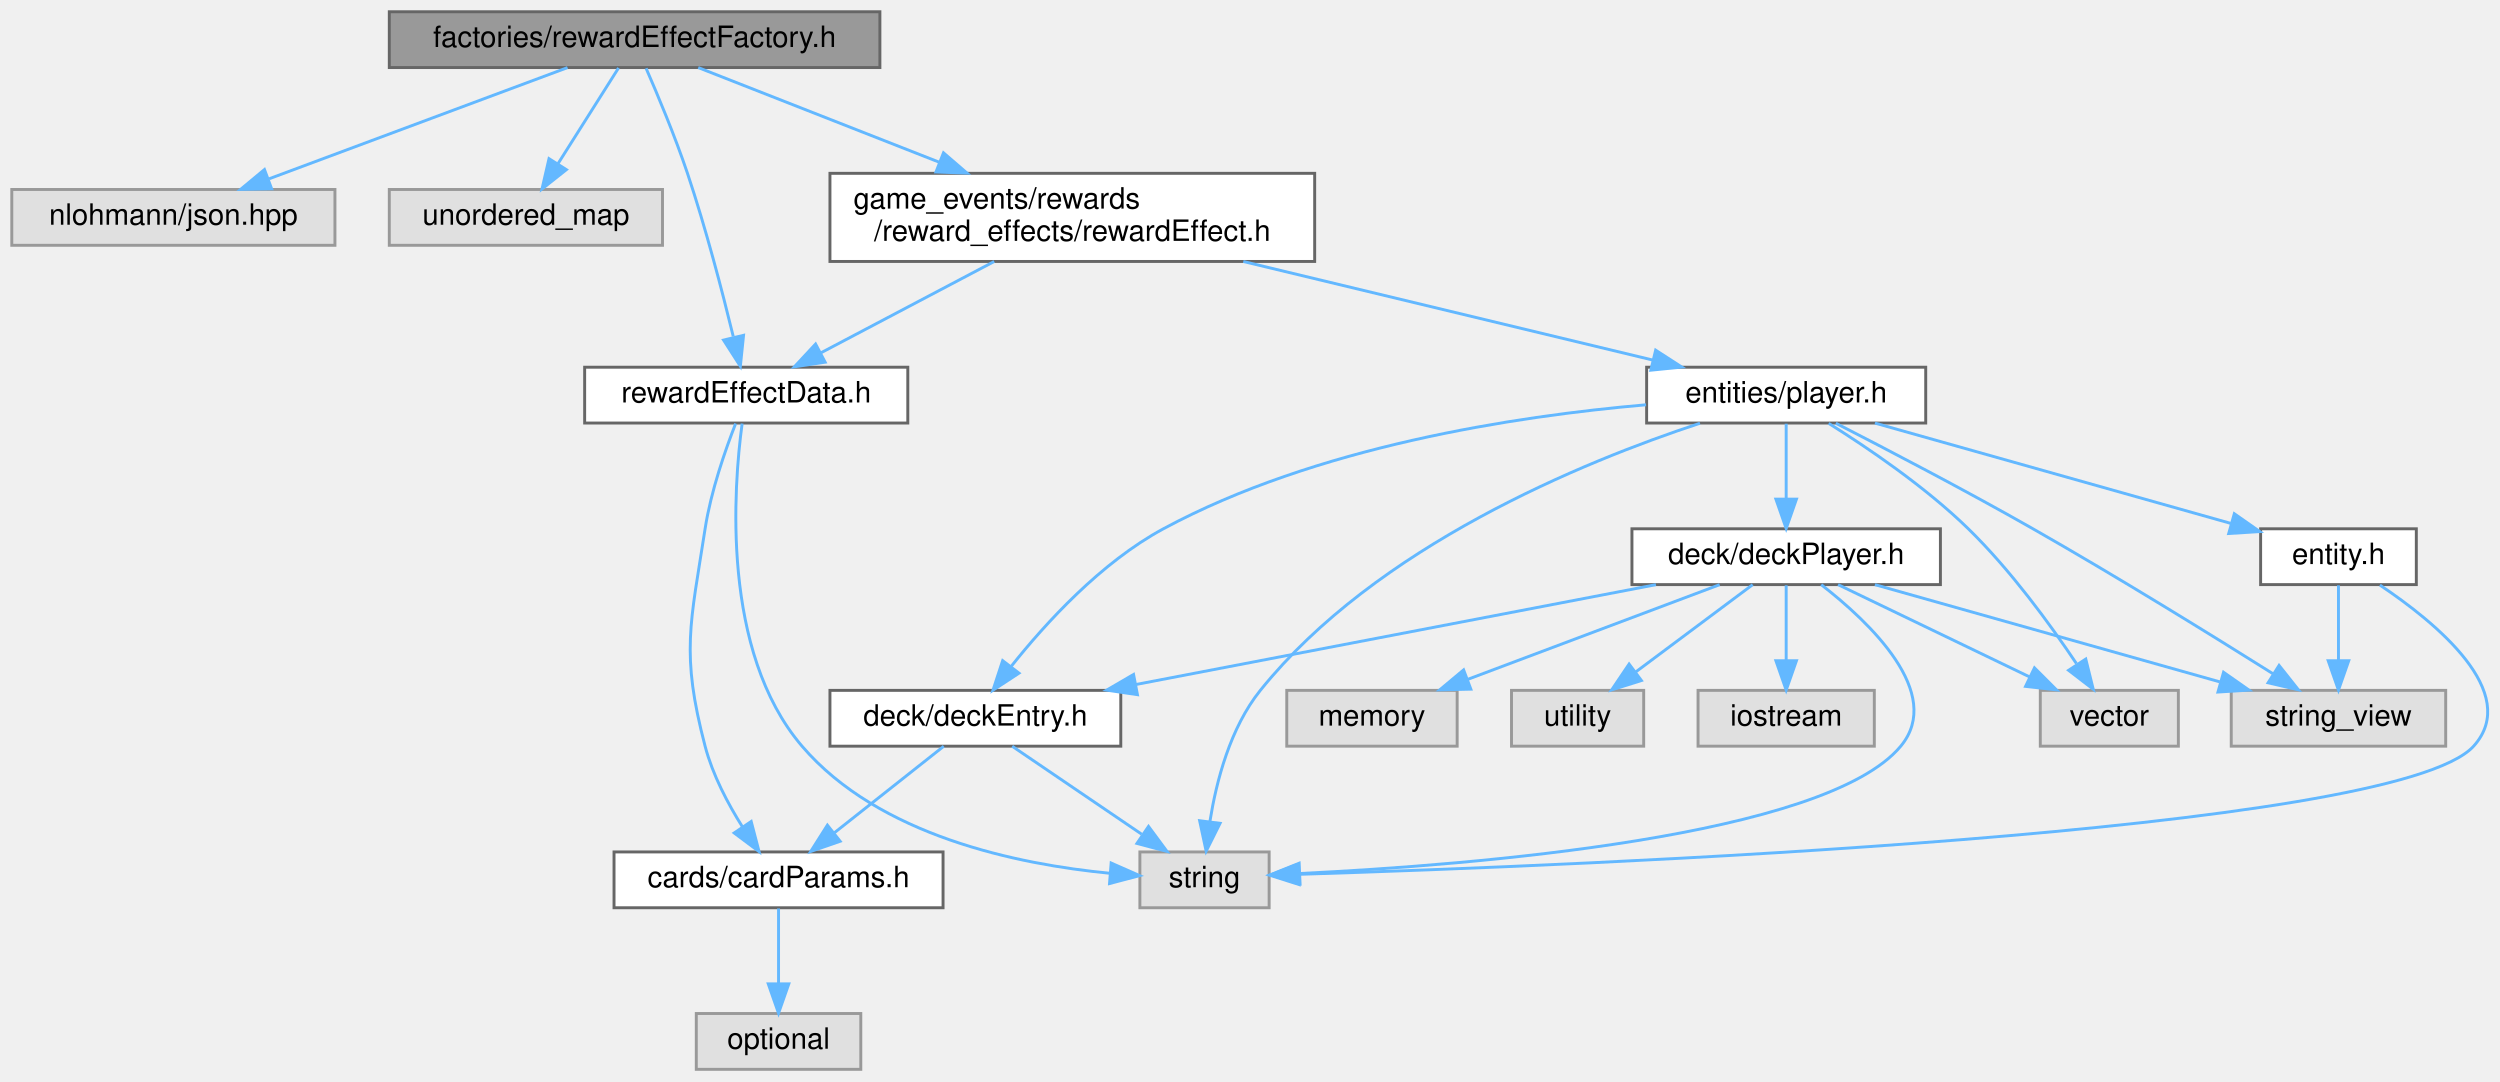
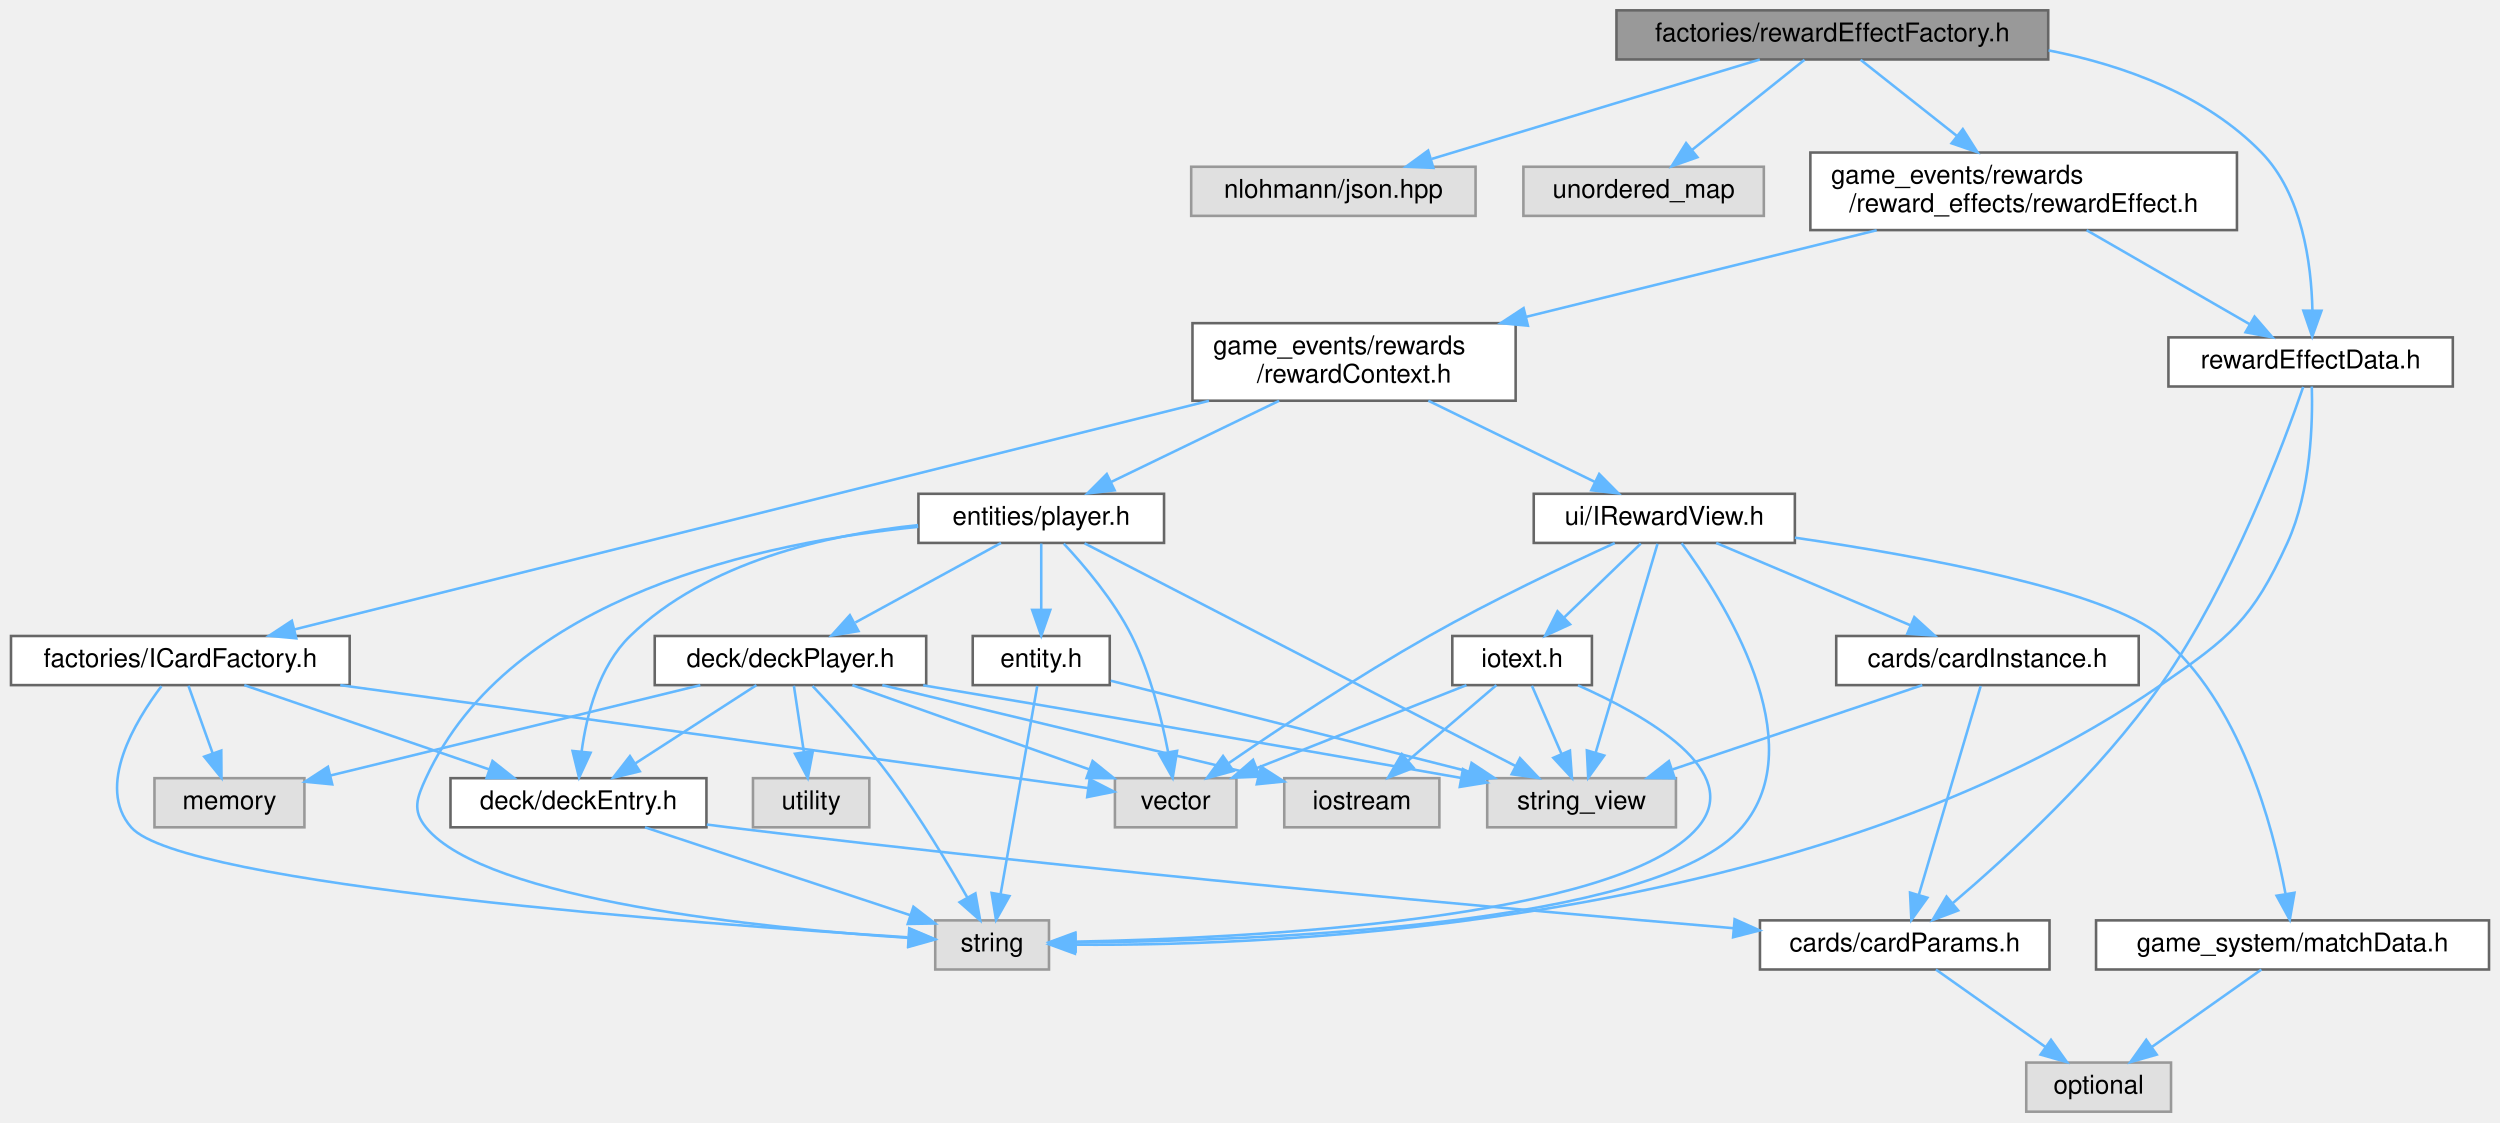
- <svg xmlns="http://www.w3.org/2000/svg" xmlns:xlink="http://www.w3.org/1999/xlink" width="851pt" height="368pt" viewBox="0.00 0.00 850.97 368.00">
-   <g id="graph0" class="graph" transform="scale(1 1) rotate(0) translate(4 364)">
+ <svg xmlns="http://www.w3.org/2000/svg" xmlns:xlink="http://www.w3.org/1999/xlink" width="967pt" height="434pt" viewBox="0.00 0.00 966.50 434.00">
+   <g id="graph0" class="graph" transform="scale(1 1) rotate(0) translate(4 430)">
    <g id="node1" class="node">
      <g id="a_node1">
        <a xlink:title=" ">
-           <polygon fill="#999999" stroke="#666666" points="295.5,-360 128.5,-360 128.5,-341 295.5,-341 295.5,-360" />
-           <text text-anchor="middle" x="212" y="-348" font-family="Helvetica,sans-Serif" font-size="10.00">factories/rewardEffectFactory.h</text>
+           <polygon fill="#999999" stroke="#666666" points="788,-426 621,-426 621,-407 788,-407 788,-426" />
+           <text text-anchor="middle" x="704.5" y="-414" font-family="Helvetica,sans-Serif" font-size="10.00">factories/rewardEffectFactory.h</text>
        </a>
      </g>
    </g>
    <g id="node2" class="node">
      <g id="a_node2">
        <a xlink:title=" ">
-           <polygon fill="#e0e0e0" stroke="#999999" points="110,-299.5 0,-299.5 0,-280.5 110,-280.5 110,-299.5" />
-           <text text-anchor="middle" x="55" y="-287.5" font-family="Helvetica,sans-Serif" font-size="10.00">nlohmann/json.hpp</text>
+           <polygon fill="#e0e0e0" stroke="#999999" points="566.5,-365.5 456.5,-365.5 456.5,-346.5 566.5,-346.5 566.5,-365.5" />
+           <text text-anchor="middle" x="511.5" y="-353.5" font-family="Helvetica,sans-Serif" font-size="10.00">nlohmann/json.hpp</text>
        </a>
      </g>
    </g>
    <g id="edge1" class="edge">
-       <path fill="none" stroke="#63b8ff" d="M189.17,-340.99C162.43,-331.03 117.92,-314.45 87.56,-303.13" />
-       <polygon fill="#63b8ff" stroke="#63b8ff" points="88.45,-299.73 77.86,-299.52 86.01,-306.29 88.45,-299.73" />
+       <path fill="none" stroke="#63b8ff" d="M676.44,-406.99C642.99,-396.86 586.94,-379.87 549.6,-368.55" />
+       <polygon fill="#63b8ff" stroke="#63b8ff" points="550.18,-365.07 539.6,-365.52 548.15,-371.77 550.18,-365.07" />
    </g>
    <g id="node3" class="node">
      <g id="a_node3">
        <a xlink:title=" ">
-           <polygon fill="#e0e0e0" stroke="#999999" points="221.5,-299.5 128.5,-299.5 128.5,-280.5 221.5,-280.5 221.5,-299.5" />
-           <text text-anchor="middle" x="175" y="-287.5" font-family="Helvetica,sans-Serif" font-size="10.00">unordered_map</text>
+           <polygon fill="#e0e0e0" stroke="#999999" points="678,-365.5 585,-365.5 585,-346.5 678,-346.5 678,-365.5" />
+           <text text-anchor="middle" x="631.5" y="-353.5" font-family="Helvetica,sans-Serif" font-size="10.00">unordered_map</text>
        </a>
      </g>
    </g>
    <g id="edge2" class="edge">
-       <path fill="none" stroke="#63b8ff" d="M206.54,-340.87C201.13,-332.31 192.69,-318.97 185.9,-308.24" />
-       <polygon fill="#63b8ff" stroke="#63b8ff" points="188.79,-306.25 180.48,-299.67 182.87,-309.99 188.79,-306.25" />
+       <path fill="none" stroke="#63b8ff" d="M693.73,-406.87C682.3,-397.71 664.02,-383.06 650.22,-372.01" />
+       <polygon fill="#63b8ff" stroke="#63b8ff" points="652.31,-369.19 642.32,-365.67 647.93,-374.65 652.31,-369.19" />
    </g>
    <g id="node4" class="node">
      <g id="a_node4">
        <a xlink:href="rewardEffect_8h.html" target="_top" xlink:title=" ">
-           <polygon fill="white" stroke="#666666" points="443.5,-305 278.5,-305 278.5,-275 443.5,-275 443.5,-305" />
-           <text text-anchor="start" x="286.5" y="-293" font-family="Helvetica,sans-Serif" font-size="10.00">game_events/rewards</text>
-           <text text-anchor="middle" x="361" y="-282" font-family="Helvetica,sans-Serif" font-size="10.00">/reward_effects/rewardEffect.h</text>
+           <polygon fill="white" stroke="#666666" points="861,-371 696,-371 696,-341 861,-341 861,-371" />
+           <text text-anchor="start" x="704" y="-359" font-family="Helvetica,sans-Serif" font-size="10.00">game_events/rewards</text>
+           <text text-anchor="middle" x="778.5" y="-348" font-family="Helvetica,sans-Serif" font-size="10.00">/reward_effects/rewardEffect.h</text>
        </a>
      </g>
    </g>
    <g id="edge3" class="edge">
-       <path fill="none" stroke="#63b8ff" d="M233.67,-340.99C255.11,-332.57 288.58,-319.43 315.83,-308.73" />
-       <polygon fill="#63b8ff" stroke="#63b8ff" points="317.15,-311.98 325.18,-305.06 314.59,-305.46 317.15,-311.98" />
+       <path fill="none" stroke="#63b8ff" d="M715.42,-406.87C725.18,-399.15 739.87,-387.54 752.62,-377.46" />
+       <polygon fill="#63b8ff" stroke="#63b8ff" points="754.97,-380.06 760.65,-371.11 750.63,-374.57 754.97,-380.06" />
+     </g>
+     <g id="node23" class="node">
+       <g id="a_node23">
+         <a xlink:href="rewardEffectData_8h.html" target="_top" xlink:title=" ">
+           <polygon fill="white" stroke="#666666" points="944.5,-299.5 834.5,-299.5 834.5,-280.5 944.5,-280.5 944.5,-299.5" />
+           <text text-anchor="middle" x="889.5" y="-287.5" font-family="Helvetica,sans-Serif" font-size="10.00">rewardEffectData.h</text>
+         </a>
+       </g>
+     </g>
+     <g id="edge46" class="edge">
+       <path fill="none" stroke="#63b8ff" d="M788.13,-410.52C817.73,-404.66 848.98,-393.15 870.5,-371 886.24,-354.8 889.78,-328.06 890.19,-310" />
+       <polygon fill="#63b8ff" stroke="#63b8ff" points="893.69,-309.79 890.11,-299.81 886.69,-309.84 893.69,-309.79" />
+     </g>
+     <g id="node5" class="node">
+       <g id="a_node5">
+         <a xlink:href="rewardContext_8h.html" target="_top" xlink:title=" ">
+           <polygon fill="white" stroke="#666666" points="582,-305 457,-305 457,-275 582,-275 582,-305" />
+           <text text-anchor="start" x="465" y="-293" font-family="Helvetica,sans-Serif" font-size="10.00">game_events/rewards</text>
+           <text text-anchor="middle" x="519.5" y="-282" font-family="Helvetica,sans-Serif" font-size="10.00">/rewardContext.h</text>
+         </a>
+       </g>
+     </g>
+     <g id="edge4" class="edge">
+       <path fill="none" stroke="#63b8ff" d="M721.66,-340.95C681.68,-331.08 628.04,-317.82 586.06,-307.45" />
+       <polygon fill="#63b8ff" stroke="#63b8ff" points="586.75,-304.01 576.21,-305.01 585.07,-310.81 586.75,-304.01" />
+     </g>
+     <g id="edge43" class="edge">
+       <path fill="none" stroke="#63b8ff" d="M802.86,-340.95C821.64,-330.13 847.45,-315.24 866.01,-304.54" />
+       <polygon fill="#63b8ff" stroke="#63b8ff" points="867.81,-307.54 874.73,-299.52 864.32,-301.48 867.81,-307.54" />
+     </g>
+     <g id="node6" class="node">
+       <g id="a_node6">
+         <a xlink:href="player_8h.html" target="_top" xlink:title=" ">
+           <polygon fill="white" stroke="#666666" points="446,-239 351,-239 351,-220 446,-220 446,-239" />
+           <text text-anchor="middle" x="398.5" y="-227" font-family="Helvetica,sans-Serif" font-size="10.00">entities/player.h</text>
+         </a>
+       </g>
+     </g>
+     <g id="edge5" class="edge">
+       <path fill="none" stroke="#63b8ff" d="M490.52,-274.99C470.78,-265.45 444.83,-252.9 425.53,-243.57" />
+       <polygon fill="#63b8ff" stroke="#63b8ff" points="426.9,-240.34 416.37,-239.14 423.85,-246.64 426.9,-240.34" />
+     </g>
+     <g id="node18" class="node">
+       <g id="a_node18">
+         <a xlink:href="ICardFactory_8h.html" target="_top" xlink:title=" ">
+           <polygon fill="white" stroke="#666666" points="131,-184 0,-184 0,-165 131,-165 131,-184" />
+           <text text-anchor="middle" x="65.5" y="-172" font-family="Helvetica,sans-Serif" font-size="10.00">factories/ICardFactory.h</text>
+         </a>
+       </g>
+     </g>
+     <g id="edge24" class="edge">
+       <path fill="none" stroke="#63b8ff" d="M463.38,-274.97C371.94,-252.11 192.7,-207.3 109.66,-186.54" />
+       <polygon fill="#63b8ff" stroke="#63b8ff" points="110.34,-183.1 99.79,-184.07 108.64,-189.89 110.34,-183.1" />
+     </g>
+     <g id="node19" class="node">
+       <g id="a_node19">
+         <a xlink:href="IRewardView_8h.html" target="_top" xlink:title=" ">
+           <polygon fill="white" stroke="#666666" points="690,-239 589,-239 589,-220 690,-220 690,-239" />
+           <text text-anchor="middle" x="639.5" y="-227" font-family="Helvetica,sans-Serif" font-size="10.00">ui/IRewardView.h</text>
+         </a>
+       </g>
+     </g>
+     <g id="edge29" class="edge">
+       <path fill="none" stroke="#63b8ff" d="M548.24,-274.99C567.82,-265.45 593.55,-252.9 612.7,-243.57" />
+       <polygon fill="#63b8ff" stroke="#63b8ff" points="614.32,-246.67 621.78,-239.14 611.26,-240.38 614.32,-246.67" />
+     </g>
+     <g id="node7" class="node">
+       <g id="a_node7">
+         <a xlink:href="deckEntry_8h.html" target="_top" xlink:title=" ">
+           <polygon fill="white" stroke="#666666" points="269,-129 170,-129 170,-110 269,-110 269,-129" />
+           <text text-anchor="middle" x="219.5" y="-117" font-family="Helvetica,sans-Serif" font-size="10.00">deck/deckEntry.h</text>
+         </a>
+       </g>
+     </g>
+     <g id="edge6" class="edge">
+       <path fill="none" stroke="#63b8ff" d="M350.86,-226.89C315.76,-223.2 269.15,-212.71 239.5,-184 227.44,-172.33 222.63,-153.47 220.72,-139.33" />
+       <polygon fill="#63b8ff" stroke="#63b8ff" points="224.19,-138.84 219.73,-129.23 217.22,-139.53 224.19,-138.84" />
+     </g>
+     <g id="node10" class="node">
+       <g id="a_node10">
+         <a xlink:title=" ">
+           <polygon fill="#e0e0e0" stroke="#999999" points="401.5,-74 357.5,-74 357.5,-55 401.5,-55 401.5,-74" />
+           <text text-anchor="middle" x="379.5" y="-62" font-family="Helvetica,sans-Serif" font-size="10.00">string</text>
+         </a>
+       </g>
+     </g>
+     <g id="edge21" class="edge">
+       <path fill="none" stroke="#63b8ff" d="M350.9,-226.21C291.28,-220.33 193.02,-199.82 160.5,-129 156.98,-121.33 155.16,-116.54 160.5,-110 183.69,-81.62 291.9,-70.9 347.04,-67.22" />
+       <polygon fill="#63b8ff" stroke="#63b8ff" points="347.55,-70.7 357.31,-66.58 347.11,-63.71 347.55,-70.7" />
+     </g>
+     <g id="node11" class="node">
+       <g id="a_node11">
+         <a xlink:href="deckPlayer_8h.html" target="_top" xlink:title=" ">
+           <polygon fill="white" stroke="#666666" points="354,-184 249,-184 249,-165 354,-165 354,-184" />
+           <text text-anchor="middle" x="301.5" y="-172" font-family="Helvetica,sans-Serif" font-size="10.00">deck/deckPlayer.h</text>
+         </a>
+       </g>
+     </g>
+     <g id="edge10" class="edge">
+       <path fill="none" stroke="#63b8ff" d="M382.92,-219.98C367.73,-211.69 344.4,-198.94 326.6,-189.22" />
+       <polygon fill="#63b8ff" stroke="#63b8ff" points="327.82,-185.89 317.37,-184.17 324.47,-192.04 327.82,-185.89" />
+     </g>
+     <g id="node14" class="node">
+       <g id="a_node14">
+         <a xlink:title=" ">
+           <polygon fill="#e0e0e0" stroke="#999999" points="644,-129 571,-129 571,-110 644,-110 644,-129" />
+           <text text-anchor="middle" x="607.5" y="-117" font-family="Helvetica,sans-Serif" font-size="10.00">string_view</text>
+         </a>
+       </g>
+     </g>
+     <g id="edge22" class="edge">
+       <path fill="none" stroke="#63b8ff" d="M415.25,-219.84C451.72,-201 538.52,-156.14 581.9,-133.73" />
+       <polygon fill="#63b8ff" stroke="#63b8ff" points="583.68,-136.75 590.96,-129.05 580.47,-130.53 583.68,-136.75" />
+     </g>
+     <g id="node16" class="node">
+       <g id="a_node16">
+         <a xlink:title=" ">
+           <polygon fill="#e0e0e0" stroke="#999999" points="474,-129 427,-129 427,-110 474,-110 474,-129" />
+           <text text-anchor="middle" x="450.5" y="-117" font-family="Helvetica,sans-Serif" font-size="10.00">vector</text>
+         </a>
+       </g>
+     </g>
+     <g id="edge23" class="edge">
+       <path fill="none" stroke="#63b8ff" d="M407.21,-219.71C415.14,-211.24 426.64,-197.71 433.5,-184 440.61,-169.79 445.02,-152.26 447.55,-139.22" />
+       <polygon fill="#63b8ff" stroke="#63b8ff" points="451.05,-139.56 449.33,-129.11 444.15,-138.35 451.05,-139.56" />
    </g>
    <g id="node17" class="node">
      <g id="a_node17">
-         <a xlink:href="rewardEffectData_8h.html" target="_top" xlink:title=" ">
-           <polygon fill="white" stroke="#666666" points="305,-239 195,-239 195,-220 305,-220 305,-239" />
-           <text text-anchor="middle" x="250" y="-227" font-family="Helvetica,sans-Serif" font-size="10.00">rewardEffectData.h</text>
-         </a>
-       </g>
-     </g>
-     <g id="edge26" class="edge">
-       <path fill="none" stroke="#63b8ff" d="M215.91,-340.75C219.79,-331.87 225.76,-317.64 230,-305 236.24,-286.38 241.89,-264.65 245.58,-249.48" />
-       <polygon fill="#63b8ff" stroke="#63b8ff" points="249.09,-249.86 248,-239.32 242.28,-248.24 249.09,-249.86" />
-     </g>
-     <g id="node5" class="node">
-       <g id="a_node5">
-         <a xlink:href="player_8h.html" target="_top" xlink:title=" ">
-           <polygon fill="white" stroke="#666666" points="651.5,-239 556.5,-239 556.5,-220 651.5,-220 651.5,-239" />
-           <text text-anchor="middle" x="604" y="-227" font-family="Helvetica,sans-Serif" font-size="10.00">entities/player.h</text>
-         </a>
-       </g>
-     </g>
-     <g id="edge4" class="edge">
-       <path fill="none" stroke="#63b8ff" d="M419.2,-274.99C461.96,-264.7 519.22,-250.91 558.61,-241.43" />
-       <polygon fill="#63b8ff" stroke="#63b8ff" points="559.57,-244.8 568.47,-239.05 557.93,-237.99 559.57,-244.8" />
-     </g>
-     <g id="edge23" class="edge">
-       <path fill="none" stroke="#63b8ff" d="M334.41,-274.99C316.55,-265.58 293.16,-253.24 275.52,-243.95" />
-       <polygon fill="#63b8ff" stroke="#63b8ff" points="276.87,-240.71 266.39,-239.14 273.61,-246.9 276.87,-240.71" />
-     </g>
-     <g id="node6" class="node">
-       <g id="a_node6">
-         <a xlink:href="deckEntry_8h.html" target="_top" xlink:title=" ">
-           <polygon fill="white" stroke="#666666" points="377.5,-129 278.5,-129 278.5,-110 377.5,-110 377.5,-129" />
-           <text text-anchor="middle" x="328" y="-117" font-family="Helvetica,sans-Serif" font-size="10.00">deck/deckEntry.h</text>
-         </a>
-       </g>
-     </g>
-     <g id="edge5" class="edge">
-       <path fill="none" stroke="#63b8ff" d="M556.3,-226.21C511.51,-222.33 443.81,-211.92 392,-184 370.78,-172.56 351.92,-151.9 340.27,-137.26" />
-       <polygon fill="#63b8ff" stroke="#63b8ff" points="342.85,-134.86 333.99,-129.05 337.29,-139.12 342.85,-134.86" />
+         <a xlink:href="entity_8h.html" target="_top" xlink:title=" ">
+           <polygon fill="white" stroke="#666666" points="425,-184 372,-184 372,-165 425,-165 425,-184" />
+           <text text-anchor="middle" x="398.5" y="-172" font-family="Helvetica,sans-Serif" font-size="10.00">entity.h</text>
+         </a>
+       </g>
+     </g>
+     <g id="edge18" class="edge">
+       <path fill="none" stroke="#63b8ff" d="M398.5,-219.75C398.5,-212.8 398.5,-202.85 398.5,-194.13" />
+       <polygon fill="#63b8ff" stroke="#63b8ff" points="402,-194.09 398.5,-184.09 395,-194.09 402,-194.09" />
+     </g>
+     <g id="node8" class="node">
+       <g id="a_node8">
+         <a xlink:href="cardParams_8h.html" target="_top" xlink:title=" ">
+           <polygon fill="white" stroke="#666666" points="788.5,-74 676.5,-74 676.5,-55 788.5,-55 788.5,-74" />
+           <text text-anchor="middle" x="732.5" y="-62" font-family="Helvetica,sans-Serif" font-size="10.00">cards/cardParams.h</text>
+         </a>
+       </g>
+     </g>
+     <g id="edge7" class="edge">
+       <path fill="none" stroke="#63b8ff" d="M269.15,-111.06C271.98,-110.69 274.77,-110.33 277.5,-110 415.43,-93.16 577.5,-78.54 666.18,-70.98" />
+       <polygon fill="#63b8ff" stroke="#63b8ff" points="666.7,-74.45 676.37,-70.12 666.11,-67.47 666.7,-74.45" />
+     </g>
+     <g id="edge9" class="edge">
+       <path fill="none" stroke="#63b8ff" d="M245.21,-109.98C273.14,-100.73 317.8,-85.94 347.87,-75.98" />
+       <polygon fill="#63b8ff" stroke="#63b8ff" points="349.07,-79.27 357.46,-72.8 346.87,-72.62 349.07,-79.27" />
    </g>
    <g id="node9" class="node">
      <g id="a_node9">
        <a xlink:title=" ">
-           <polygon fill="#e0e0e0" stroke="#999999" points="428,-74 384,-74 384,-55 428,-55 428,-74" />
-           <text text-anchor="middle" x="406" y="-62" font-family="Helvetica,sans-Serif" font-size="10.00">string</text>
-         </a>
-       </g>
-     </g>
-     <g id="edge20" class="edge">
-       <path fill="none" stroke="#63b8ff" d="M574.65,-219.93C534.9,-206.84 464.43,-178.05 425,-129 414.75,-116.25 410.02,-98.07 407.85,-84.43" />
-       <polygon fill="#63b8ff" stroke="#63b8ff" points="411.29,-83.74 406.56,-74.26 404.34,-84.62 411.29,-83.74" />
-     </g>
-     <g id="node10" class="node">
-       <g id="a_node10">
-         <a xlink:href="deckPlayer_8h.html" target="_top" xlink:title=" ">
-           <polygon fill="white" stroke="#666666" points="656.5,-184 551.5,-184 551.5,-165 656.5,-165 656.5,-184" />
-           <text text-anchor="middle" x="604" y="-172" font-family="Helvetica,sans-Serif" font-size="10.00">deck/deckPlayer.h</text>
-         </a>
-       </g>
-     </g>
-     <g id="edge9" class="edge">
-       <path fill="none" stroke="#63b8ff" d="M604,-219.75C604,-212.8 604,-202.85 604,-194.13" />
-       <polygon fill="#63b8ff" stroke="#63b8ff" points="607.5,-194.09 604,-184.09 600.5,-194.09 607.5,-194.09" />
+           <polygon fill="#e0e0e0" stroke="#999999" points="835.5,-19 779.5,-19 779.5,0 835.5,0 835.5,-19" />
+           <text text-anchor="middle" x="807.5" y="-7" font-family="Helvetica,sans-Serif" font-size="10.00">optional</text>
+         </a>
+       </g>
+     </g>
+     <g id="edge8" class="edge">
+       <path fill="none" stroke="#63b8ff" d="M744.55,-54.98C755.96,-46.92 773.33,-34.65 786.93,-25.03" />
+       <polygon fill="#63b8ff" stroke="#63b8ff" points="789.08,-27.8 795.23,-19.17 785.04,-22.08 789.08,-27.8" />
+     </g>
+     <g id="edge11" class="edge">
+       <path fill="none" stroke="#63b8ff" d="M288.33,-164.98C275.73,-156.84 256.5,-144.41 241.56,-134.76" />
+       <polygon fill="#63b8ff" stroke="#63b8ff" points="243.21,-131.66 232.91,-129.17 239.41,-137.54 243.21,-131.66" />
+     </g>
+     <g id="edge14" class="edge">
+       <path fill="none" stroke="#63b8ff" d="M310.04,-164.67C318.27,-155.95 330.87,-142.07 340.5,-129 351.51,-114.06 362.43,-95.93 369.9,-82.87" />
+       <polygon fill="#63b8ff" stroke="#63b8ff" points="373.03,-84.44 374.88,-74.01 366.93,-81.01 373.03,-84.44" />
+     </g>
+     <g id="node12" class="node">
+       <g id="a_node12">
+         <a xlink:title=" ">
+           <polygon fill="#e0e0e0" stroke="#999999" points="552.5,-129 492.5,-129 492.5,-110 552.5,-110 552.5,-129" />
+           <text text-anchor="middle" x="522.5" y="-117" font-family="Helvetica,sans-Serif" font-size="10.00">iostream</text>
+         </a>
+       </g>
+     </g>
+     <g id="edge12" class="edge">
+       <path fill="none" stroke="#63b8ff" d="M337.01,-164.98C376.8,-155.44 441.15,-140.01 482.64,-130.06" />
+       <polygon fill="#63b8ff" stroke="#63b8ff" points="483.5,-133.45 492.41,-127.72 481.87,-126.65 483.5,-133.45" />
    </g>
    <g id="node13" class="node">
      <g id="a_node13">
        <a xlink:title=" ">
-           <polygon fill="#e0e0e0" stroke="#999999" points="828.5,-129 755.5,-129 755.5,-110 828.5,-110 828.5,-129" />
-           <text text-anchor="middle" x="792" y="-117" font-family="Helvetica,sans-Serif" font-size="10.00">string_view</text>
-         </a>
-       </g>
-     </g>
-     <g id="edge21" class="edge">
-       <path fill="none" stroke="#63b8ff" d="M620.9,-219.93C637.98,-211.18 665.05,-197.07 688,-184 716.66,-167.68 748.99,-147.68 769.89,-134.54" />
-       <polygon fill="#63b8ff" stroke="#63b8ff" points="771.78,-137.49 778.36,-129.19 768.04,-131.57 771.78,-137.49" />
+           <polygon fill="#e0e0e0" stroke="#999999" points="113.5,-129 55.5,-129 55.5,-110 113.5,-110 113.5,-129" />
+           <text text-anchor="middle" x="84.5" y="-117" font-family="Helvetica,sans-Serif" font-size="10.00">memory</text>
+         </a>
+       </g>
+     </g>
+     <g id="edge13" class="edge">
+       <path fill="none" stroke="#63b8ff" d="M266.64,-164.98C227.54,-155.44 164.29,-139.99 123.55,-130.04" />
+       <polygon fill="#63b8ff" stroke="#63b8ff" points="124.26,-126.61 113.71,-127.63 122.6,-133.41 124.26,-126.61" />
+     </g>
+     <g id="edge15" class="edge">
+       <path fill="none" stroke="#63b8ff" d="M352.84,-164.92C403.16,-156.46 482.31,-143.04 560.79,-129.11" />
+       <polygon fill="#63b8ff" stroke="#63b8ff" points="561.62,-132.51 570.85,-127.32 560.39,-125.62 561.62,-132.51" />
    </g>
    <g id="node15" class="node">
      <g id="a_node15">
        <a xlink:title=" ">
-           <polygon fill="#e0e0e0" stroke="#999999" points="737.5,-129 690.5,-129 690.5,-110 737.5,-110 737.5,-129" />
-           <text text-anchor="middle" x="714" y="-117" font-family="Helvetica,sans-Serif" font-size="10.00">vector</text>
-         </a>
-       </g>
-     </g>
-     <g id="edge22" class="edge">
-       <path fill="none" stroke="#63b8ff" d="M618.47,-219.88C631.67,-211.63 651.3,-198.34 666,-184 680.33,-170.02 693.81,-151.53 702.81,-138.11" />
-       <polygon fill="#63b8ff" stroke="#63b8ff" points="705.98,-139.66 708.53,-129.37 700.13,-135.83 705.98,-139.66" />
-     </g>
-     <g id="node16" class="node">
-       <g id="a_node16">
-         <a xlink:href="entity_8h.html" target="_top" xlink:title=" ">
-           <polygon fill="white" stroke="#666666" points="818.5,-184 765.5,-184 765.5,-165 818.5,-165 818.5,-184" />
-           <text text-anchor="middle" x="792" y="-172" font-family="Helvetica,sans-Serif" font-size="10.00">entity.h</text>
-         </a>
-       </g>
+           <polygon fill="#e0e0e0" stroke="#999999" points="332,-129 287,-129 287,-110 332,-110 332,-129" />
+           <text text-anchor="middle" x="309.5" y="-117" font-family="Helvetica,sans-Serif" font-size="10.00">utility</text>
+         </a>
+       </g>
+     </g>
+     <g id="edge16" class="edge">
+       <path fill="none" stroke="#63b8ff" d="M302.82,-164.75C303.87,-157.8 305.37,-147.85 306.69,-139.13" />
+       <polygon fill="#63b8ff" stroke="#63b8ff" points="310.17,-139.5 308.2,-129.09 303.25,-138.45 310.17,-139.5" />
    </g>
    <g id="edge17" class="edge">
-       <path fill="none" stroke="#63b8ff" d="M634.21,-219.98C667.18,-210.69 719.97,-195.81 755.3,-185.85" />
-       <polygon fill="#63b8ff" stroke="#63b8ff" points="756.54,-189.13 765.22,-183.05 754.64,-182.39 756.54,-189.13" />
-     </g>
-     <g id="node7" class="node">
-       <g id="a_node7">
-         <a xlink:href="cardParams_8h.html" target="_top" xlink:title=" ">
-           <polygon fill="white" stroke="#666666" points="317,-74 205,-74 205,-55 317,-55 317,-74" />
-           <text text-anchor="middle" x="261" y="-62" font-family="Helvetica,sans-Serif" font-size="10.00">cards/cardParams.h</text>
-         </a>
-       </g>
-     </g>
-     <g id="edge6" class="edge">
-       <path fill="none" stroke="#63b8ff" d="M317.24,-109.98C307.23,-102.07 292.11,-90.11 280.07,-80.58" />
-       <polygon fill="#63b8ff" stroke="#63b8ff" points="281.97,-77.63 271.96,-74.17 277.63,-83.12 281.97,-77.63" />
-     </g>
-     <g id="edge8" class="edge">
-       <path fill="none" stroke="#63b8ff" d="M340.53,-109.98C352.4,-101.92 370.46,-89.65 384.61,-80.03" />
-       <polygon fill="#63b8ff" stroke="#63b8ff" points="386.94,-82.69 393.24,-74.17 383,-76.9 386.94,-82.69" />
-     </g>
-     <g id="node8" class="node">
-       <g id="a_node8">
-         <a xlink:title=" ">
-           <polygon fill="#e0e0e0" stroke="#999999" points="289,-19 233,-19 233,0 289,0 289,-19" />
-           <text text-anchor="middle" x="261" y="-7" font-family="Helvetica,sans-Serif" font-size="10.00">optional</text>
-         </a>
-       </g>
-     </g>
-     <g id="edge7" class="edge">
-       <path fill="none" stroke="#63b8ff" d="M261,-54.75C261,-47.8 261,-37.85 261,-29.13" />
-       <polygon fill="#63b8ff" stroke="#63b8ff" points="264.5,-29.09 261,-19.09 257.5,-29.09 264.5,-29.09" />
-     </g>
-     <g id="edge10" class="edge">
-       <path fill="none" stroke="#63b8ff" d="M559.66,-164.98C511.51,-155.74 434.58,-140.97 382.71,-131.01" />
-       <polygon fill="#63b8ff" stroke="#63b8ff" points="383.17,-127.53 372.69,-129.08 381.85,-134.41 383.17,-127.53" />
-     </g>
-     <g id="edge13" class="edge">
-       <path fill="none" stroke="#63b8ff" d="M615.93,-164.98C632.27,-152.3 657.95,-128.02 643,-110 617.39,-79.14 497.39,-69.55 438.61,-66.67" />
-       <polygon fill="#63b8ff" stroke="#63b8ff" points="438.53,-63.17 428.38,-66.21 438.21,-70.16 438.53,-63.17" />
-     </g>
-     <g id="node11" class="node">
-       <g id="a_node11">
-         <a xlink:title=" ">
-           <polygon fill="#e0e0e0" stroke="#999999" points="634,-129 574,-129 574,-110 634,-110 634,-129" />
-           <text text-anchor="middle" x="604" y="-117" font-family="Helvetica,sans-Serif" font-size="10.00">iostream</text>
-         </a>
-       </g>
-     </g>
-     <g id="edge11" class="edge">
-       <path fill="none" stroke="#63b8ff" d="M604,-164.75C604,-157.8 604,-147.85 604,-139.13" />
-       <polygon fill="#63b8ff" stroke="#63b8ff" points="607.5,-139.09 604,-129.09 600.5,-139.09 607.5,-139.09" />
-     </g>
-     <g id="node12" class="node">
-       <g id="a_node12">
-         <a xlink:title=" ">
-           <polygon fill="#e0e0e0" stroke="#999999" points="492,-129 434,-129 434,-110 492,-110 492,-129" />
-           <text text-anchor="middle" x="463" y="-117" font-family="Helvetica,sans-Serif" font-size="10.00">memory</text>
-         </a>
-       </g>
-     </g>
-     <g id="edge12" class="edge">
-       <path fill="none" stroke="#63b8ff" d="M581.35,-164.98C558.15,-156.27 521.88,-142.63 495.6,-132.75" />
-       <polygon fill="#63b8ff" stroke="#63b8ff" points="496.66,-129.41 486.07,-129.17 494.2,-135.97 496.66,-129.41" />
-     </g>
-     <g id="edge14" class="edge">
-       <path fill="none" stroke="#63b8ff" d="M634.21,-164.98C666.04,-156.01 716.36,-141.82 751.6,-131.89" />
-       <polygon fill="#63b8ff" stroke="#63b8ff" points="752.88,-135.16 761.56,-129.08 750.98,-128.43 752.88,-135.16" />
-     </g>
-     <g id="node14" class="node">
-       <g id="a_node14">
-         <a xlink:title=" ">
-           <polygon fill="#e0e0e0" stroke="#999999" points="555.5,-129 510.5,-129 510.5,-110 555.5,-110 555.5,-129" />
-           <text text-anchor="middle" x="533" y="-117" font-family="Helvetica,sans-Serif" font-size="10.00">utility</text>
-         </a>
-       </g>
-     </g>
-     <g id="edge15" class="edge">
-       <path fill="none" stroke="#63b8ff" d="M592.59,-164.98C581.89,-157 565.66,-144.88 552.84,-135.31" />
-       <polygon fill="#63b8ff" stroke="#63b8ff" points="554.72,-132.35 544.61,-129.17 550.53,-137.96 554.72,-132.35" />
-     </g>
-     <g id="edge16" class="edge">
-       <path fill="none" stroke="#63b8ff" d="M621.67,-164.98C639.29,-156.5 666.58,-143.35 686.93,-133.54" />
-       <polygon fill="#63b8ff" stroke="#63b8ff" points="688.52,-136.66 696.01,-129.17 685.48,-130.36 688.52,-136.66" />
-     </g>
-     <g id="edge18" class="edge">
-       <path fill="none" stroke="#63b8ff" d="M806.1,-164.84C825,-152.2 854.41,-128.19 838,-110 811.31,-80.42 534.23,-69.35 438.4,-66.39" />
-       <polygon fill="#63b8ff" stroke="#63b8ff" points="438.25,-62.88 428.15,-66.08 438.04,-69.88 438.25,-62.88" />
+       <path fill="none" stroke="#63b8ff" d="M325.44,-164.98C350.2,-156.18 389.08,-142.35 416.91,-132.45" />
+       <polygon fill="#63b8ff" stroke="#63b8ff" points="418.37,-135.64 426.62,-128.99 416.03,-129.05 418.37,-135.64" />
    </g>
    <g id="edge19" class="edge">
-       <path fill="none" stroke="#63b8ff" d="M792,-164.75C792,-157.8 792,-147.85 792,-139.13" />
-       <polygon fill="#63b8ff" stroke="#63b8ff" points="795.5,-139.09 792,-129.09 788.5,-139.09 795.5,-139.09" />
-     </g>
-     <g id="edge24" class="edge">
-       <path fill="none" stroke="#63b8ff" d="M246.4,-219.82C242.94,-210.99 237.97,-196.81 236,-184 231.01,-151.49 227.67,-141.82 236,-110 238.55,-100.26 243.75,-90.41 248.76,-82.46" />
-       <polygon fill="#63b8ff" stroke="#63b8ff" points="251.69,-84.37 254.37,-74.12 245.89,-80.46 251.69,-84.37" />
+       <path fill="none" stroke="#63b8ff" d="M396.95,-164.66C393.87,-147.17 386.94,-107.8 382.8,-84.27" />
+       <polygon fill="#63b8ff" stroke="#63b8ff" points="386.2,-83.4 381.02,-74.16 379.31,-84.61 386.2,-83.4" />
+     </g>
+     <g id="edge20" class="edge">
+       <path fill="none" stroke="#63b8ff" d="M425.4,-166.68C460.43,-157.79 522.13,-142.15 563.9,-131.56" />
+       <polygon fill="#63b8ff" stroke="#63b8ff" points="564.96,-134.9 573.8,-129.05 563.24,-128.11 564.96,-134.9" />
    </g>
    <g id="edge25" class="edge">
-       <path fill="none" stroke="#63b8ff" d="M248.61,-219.82C245.71,-198.37 241.36,-142.29 269,-110 295.08,-79.53 342.25,-69.77 373.85,-66.73" />
-       <polygon fill="#63b8ff" stroke="#63b8ff" points="374.22,-70.22 383.91,-65.94 373.67,-63.24 374.22,-70.22" />
+       <path fill="none" stroke="#63b8ff" d="M90.24,-164.98C115.87,-156.16 156.13,-142.31 184.91,-132.41" />
+       <polygon fill="#63b8ff" stroke="#63b8ff" points="186.25,-135.65 194.56,-129.08 183.97,-129.03 186.25,-135.65" />
+     </g>
+     <g id="edge27" class="edge">
+       <path fill="none" stroke="#63b8ff" d="M58.2,-164.6C48.13,-151.21 32.71,-125.76 46.5,-110 66.13,-87.57 266.68,-72.59 346.74,-67.46" />
+       <polygon fill="#63b8ff" stroke="#63b8ff" points="347.45,-70.93 357.21,-66.8 347.01,-63.94 347.45,-70.93" />
+     </g>
+     <g id="edge26" class="edge">
+       <path fill="none" stroke="#63b8ff" d="M68.64,-164.75C71.18,-157.65 74.86,-147.4 78.03,-138.56" />
+       <polygon fill="#63b8ff" stroke="#63b8ff" points="81.34,-139.68 81.42,-129.09 74.75,-137.32 81.34,-139.68" />
+     </g>
+     <g id="edge28" class="edge">
+       <path fill="none" stroke="#63b8ff" d="M127.36,-164.98C209.51,-153.68 351.76,-134.09 416.57,-125.17" />
+       <polygon fill="#63b8ff" stroke="#63b8ff" points="417.22,-128.61 426.65,-123.78 416.27,-121.68 417.22,-128.61" />
+     </g>
+     <g id="edge40" class="edge">
+       <path fill="none" stroke="#63b8ff" d="M646.2,-219.88C661.9,-198.59 697.7,-142.85 669.5,-110 636.59,-71.66 480.53,-66.02 411.95,-65.42" />
+       <polygon fill="#63b8ff" stroke="#63b8ff" points="411.75,-61.92 401.73,-65.36 411.71,-68.92 411.75,-61.92" />
+     </g>
+     <g id="edge41" class="edge">
+       <path fill="none" stroke="#63b8ff" d="M636.88,-219.66C631.68,-202.09 619.93,-162.45 612.97,-138.95" />
+       <polygon fill="#63b8ff" stroke="#63b8ff" points="616.26,-137.75 610.07,-129.16 609.55,-139.74 616.26,-137.75" />
+     </g>
+     <g id="edge42" class="edge">
+       <path fill="none" stroke="#63b8ff" d="M620.34,-219.94C601.68,-211.43 572.68,-197.68 548.5,-184 520.93,-168.4 490.51,-148.19 470.98,-134.8" />
+       <polygon fill="#63b8ff" stroke="#63b8ff" points="472.8,-131.81 462.58,-129 468.82,-137.57 472.8,-131.81" />
+     </g>
+     <g id="node20" class="node">
+       <g id="a_node20">
+         <a xlink:href="cardInstance_8h.html" target="_top" xlink:title=" ">
+           <polygon fill="white" stroke="#666666" points="823,-184 706,-184 706,-165 823,-165 823,-184" />
+           <text text-anchor="middle" x="764.5" y="-172" font-family="Helvetica,sans-Serif" font-size="10.00">cards/cardInstance.h</text>
+         </a>
+       </g>
+     </g>
+     <g id="edge30" class="edge">
+       <path fill="none" stroke="#63b8ff" d="M659.58,-219.98C679.87,-211.38 711.46,-197.99 734.67,-188.15" />
+       <polygon fill="#63b8ff" stroke="#63b8ff" points="736.21,-191.3 744.05,-184.17 733.48,-184.85 736.21,-191.3" />
+     </g>
+     <g id="node21" class="node">
+       <g id="a_node21">
+         <a xlink:href="matchData_8h.html" target="_top" xlink:title=" ">
+           <polygon fill="white" stroke="#666666" points="958.5,-74 806.5,-74 806.5,-55 958.5,-55 958.5,-74" />
+           <text text-anchor="middle" x="882.5" y="-62" font-family="Helvetica,sans-Serif" font-size="10.00">game_system/matchData.h</text>
+         </a>
+       </g>
+     </g>
+     <g id="edge33" class="edge">
+       <path fill="none" stroke="#63b8ff" d="M690.01,-222.03C739.43,-214.79 810.3,-201.72 831.5,-184 862.19,-158.35 874.88,-110.83 879.75,-84.42" />
+       <polygon fill="#63b8ff" stroke="#63b8ff" points="883.26,-84.67 881.43,-74.23 876.35,-83.53 883.26,-84.67" />
+     </g>
+     <g id="node22" class="node">
+       <g id="a_node22">
+         <a xlink:href="iotext_8h.html" target="_top" xlink:title=" ">
+           <polygon fill="white" stroke="#666666" points="611.5,-184 557.5,-184 557.5,-165 611.5,-165 611.5,-184" />
+           <text text-anchor="middle" x="584.5" y="-172" font-family="Helvetica,sans-Serif" font-size="10.00">iotext.h</text>
+         </a>
+       </g>
+     </g>
+     <g id="edge35" class="edge">
+       <path fill="none" stroke="#63b8ff" d="M630.42,-219.75C622.41,-212.03 610.54,-200.6 600.88,-191.28" />
+       <polygon fill="#63b8ff" stroke="#63b8ff" points="603.04,-188.51 593.41,-184.09 598.19,-193.55 603.04,-188.51" />
+     </g>
+     <g id="edge31" class="edge">
+       <path fill="none" stroke="#63b8ff" d="M761.88,-164.66C756.68,-147.09 744.93,-107.45 737.97,-83.95" />
+       <polygon fill="#63b8ff" stroke="#63b8ff" points="741.26,-82.75 735.07,-74.16 734.55,-84.74 741.26,-82.75" />
+     </g>
+     <g id="edge32" class="edge">
+       <path fill="none" stroke="#63b8ff" d="M739.28,-164.98C713.14,-156.16 672.1,-142.31 642.77,-132.41" />
+       <polygon fill="#63b8ff" stroke="#63b8ff" points="643.52,-128.96 632.92,-129.08 641.28,-135.6 643.52,-128.96" />
+     </g>
+     <g id="edge34" class="edge">
+       <path fill="none" stroke="#63b8ff" d="M870.45,-54.98C859.04,-46.92 841.67,-34.65 828.07,-25.03" />
+       <polygon fill="#63b8ff" stroke="#63b8ff" points="829.96,-22.08 819.77,-19.17 825.92,-27.8 829.96,-22.08" />
+     </g>
+     <g id="edge37" class="edge">
+       <path fill="none" stroke="#63b8ff" d="M606.11,-164.92C632.31,-153.3 670.81,-131.54 652.5,-110 621.93,-74.04 477.36,-67.07 411.88,-65.77" />
+       <polygon fill="#63b8ff" stroke="#63b8ff" points="411.76,-62.27 401.71,-65.6 411.65,-69.26 411.76,-62.27" />
+     </g>
+     <g id="edge36" class="edge">
+       <path fill="none" stroke="#63b8ff" d="M574.54,-164.98C565.37,-157.15 551.56,-145.34 540.47,-135.86" />
+       <polygon fill="#63b8ff" stroke="#63b8ff" points="542.52,-133.01 532.64,-129.17 537.97,-138.33 542.52,-133.01" />
+     </g>
+     <g id="edge38" class="edge">
+       <path fill="none" stroke="#63b8ff" d="M588.3,-164.75C591.41,-157.57 595.92,-147.18 599.79,-138.27" />
+       <polygon fill="#63b8ff" stroke="#63b8ff" points="603,-139.66 603.77,-129.09 596.58,-136.87 603,-139.66" />
+     </g>
+     <g id="edge39" class="edge">
+       <path fill="none" stroke="#63b8ff" d="M562.97,-164.98C541.03,-156.3 506.76,-142.75 481.81,-132.88" />
+       <polygon fill="#63b8ff" stroke="#63b8ff" points="483.01,-129.59 472.42,-129.17 480.43,-136.1 483.01,-129.59" />
+     </g>
+     <g id="edge44" class="edge">
+       <path fill="none" stroke="#63b8ff" d="M886.63,-280.34C879.42,-259.34 859.15,-204.54 831.5,-165 807.95,-131.33 772.48,-98.85 751,-80.59" />
+       <polygon fill="#63b8ff" stroke="#63b8ff" points="753.16,-77.84 743.25,-74.11 748.67,-83.21 753.16,-77.84" />
+     </g>
+     <g id="edge45" class="edge">
+       <path fill="none" stroke="#63b8ff" d="M889.96,-280.49C890.35,-267.02 889.74,-240.22 880.5,-220 866.89,-190.22 858.43,-183.62 831.5,-165 697.06,-72.02 490.86,-63.98 411.84,-64.6" />
+       <polygon fill="#63b8ff" stroke="#63b8ff" points="411.51,-61.11 401.56,-64.74 411.61,-68.1 411.51,-61.11" />
    </g>
  </g>
</svg>
